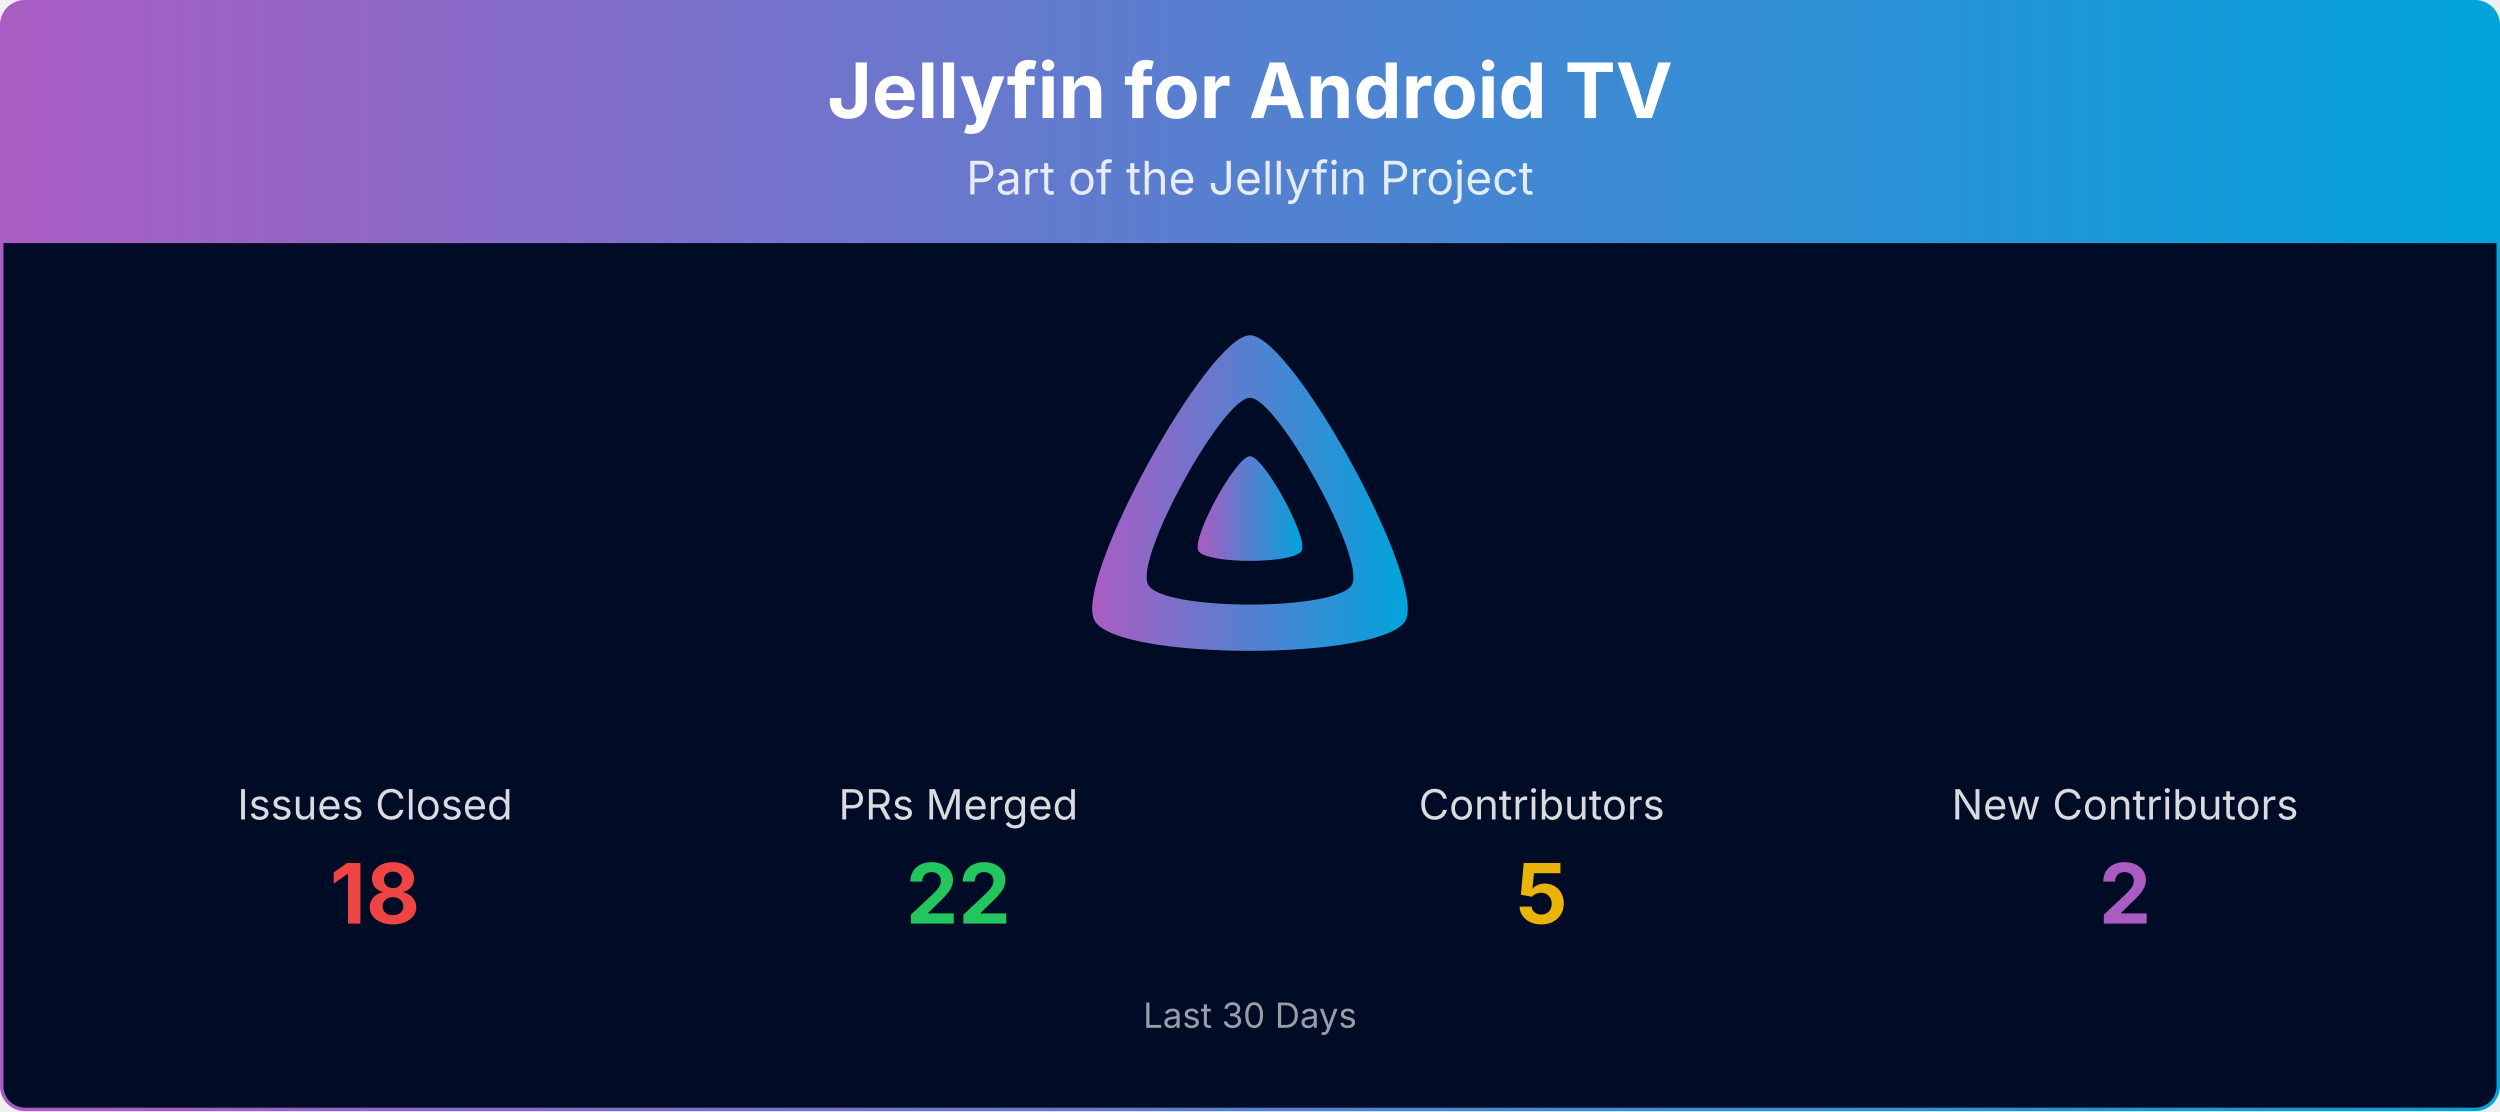
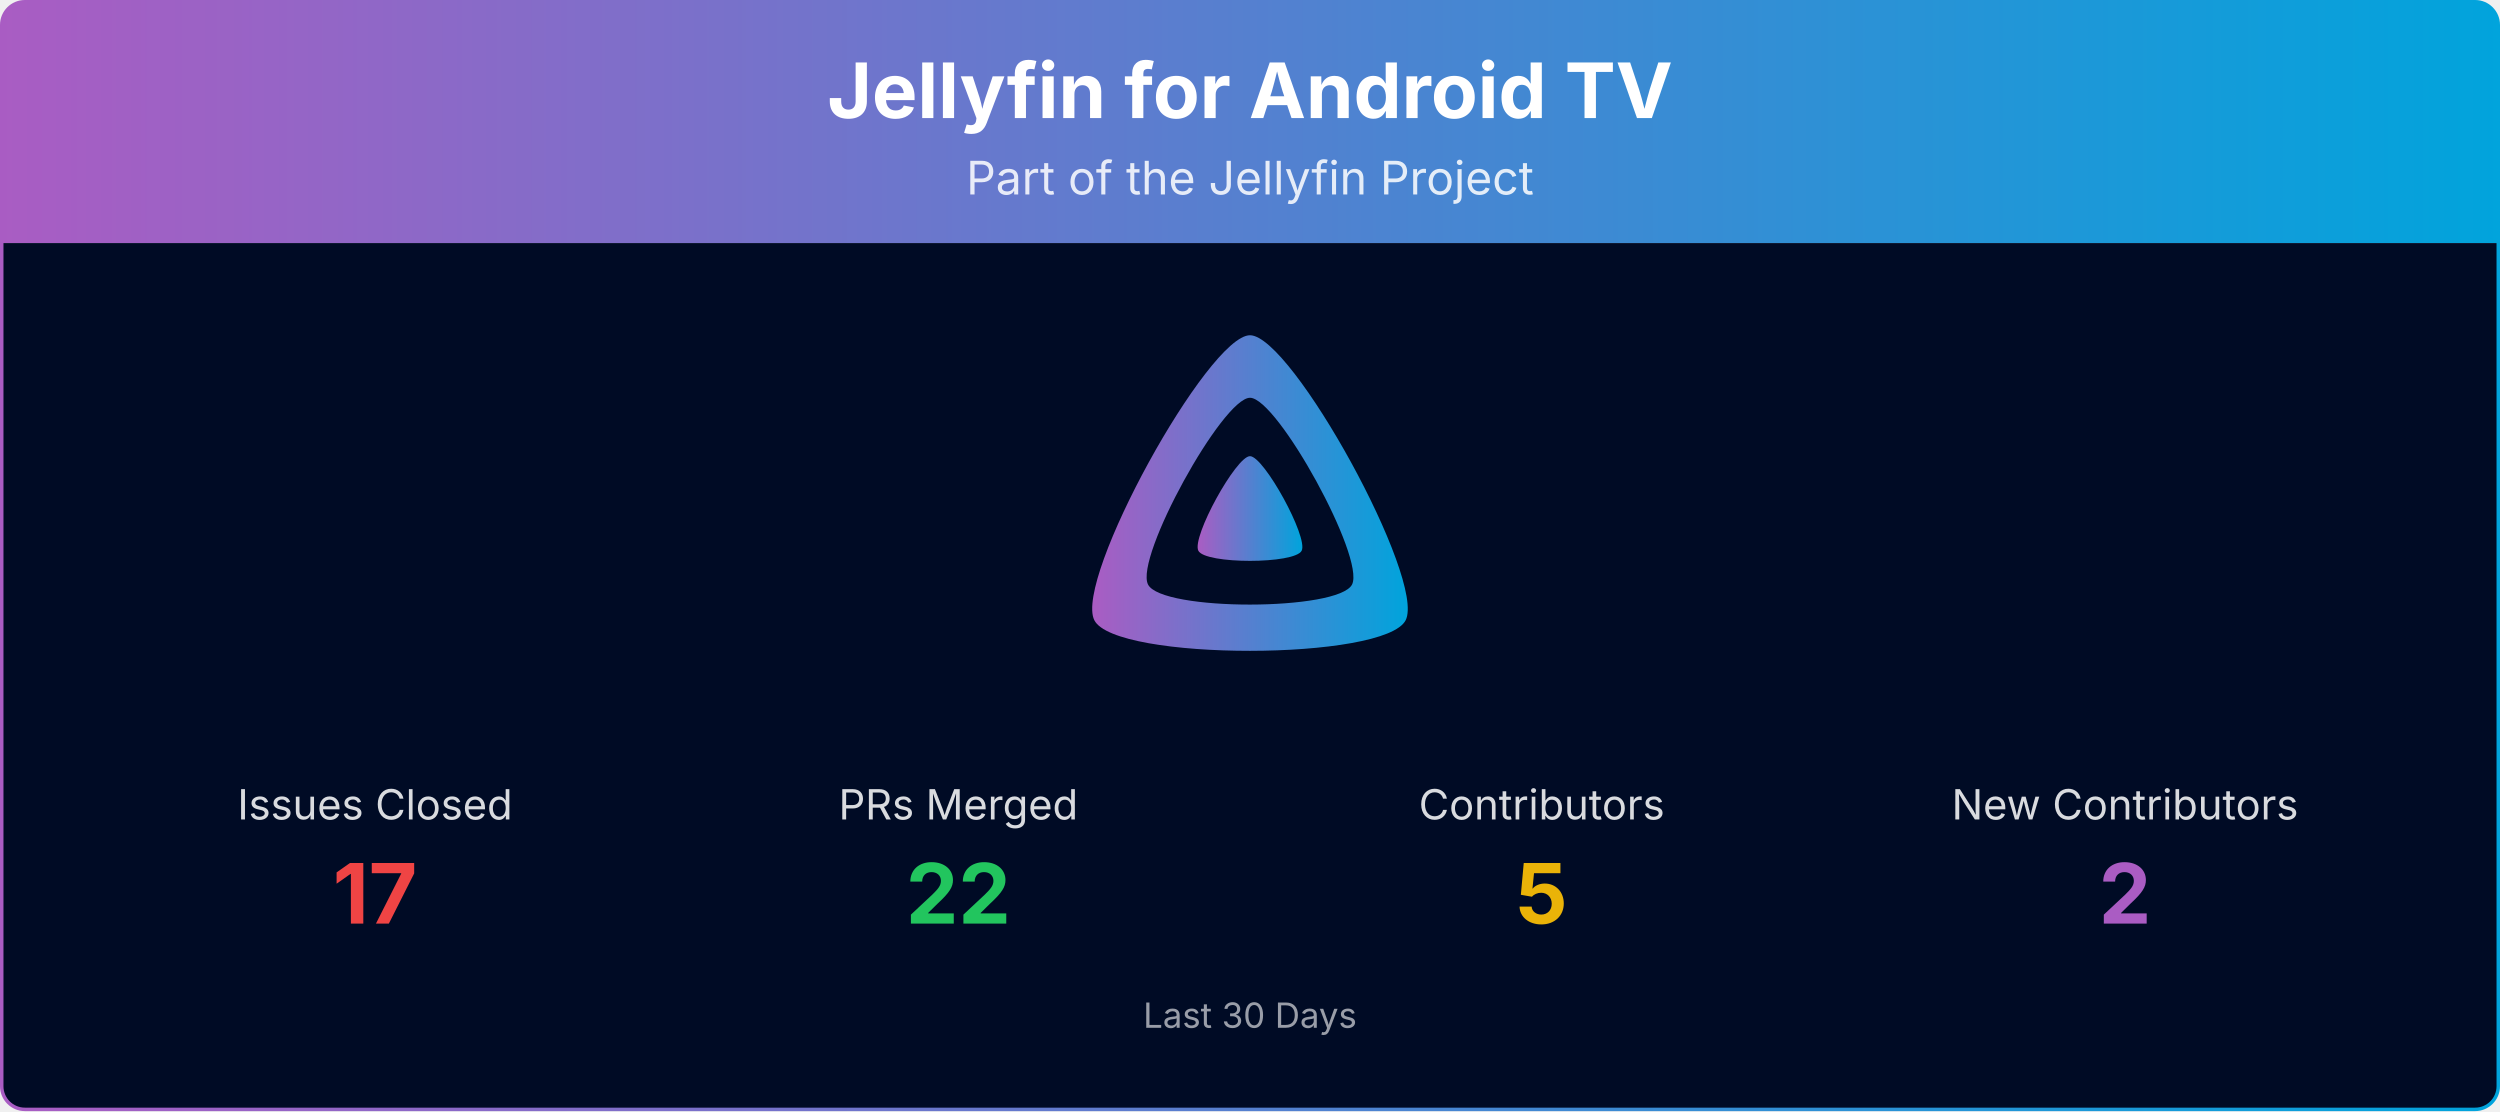
<svg xmlns="http://www.w3.org/2000/svg" viewBox="0 0 1080 480" width="100%" role="img" aria-label="Jellyfin for Android TV">
  <defs>
    <linearGradient id="banner-jellyfin-androidtv-grad" x1="0" y1="0" x2="1" y2="0">
      <stop offset="0%" stop-color="#AA5CC3" />
      <stop offset="100%" stop-color="#00A4DC" />
    </linearGradient>
    <clipPath id="banner-jellyfin-androidtv-grad-clip">
      <rect x="0.75" y="0.75" width="1078.5" height="478.5" rx="10" ry="10" />
    </clipPath>
  </defs>
  <g clip-path="url(#banner-jellyfin-androidtv-grad-clip)">
    <path d="M0.75,10.75 A10.0,10.0 0 0 1 10.75,0.75 L1069.25,0.75 A10.0,10.0 0 0 1 1079.25,10.75 L1079.25,105.00 L0.75,105.00 Z" fill="url(#banner-jellyfin-androidtv-grad)" />
    <text x="540.0" y="51" text-anchor="middle" font-size="33" font-weight="700" font-family="Plus Jakarta Sans, system-ui, -apple-system, Segoe UI, sans-serif" fill="#ffffff">Jellyfin for Android TV</text>
    <text x="540.0" y="84" text-anchor="middle" font-size="20" font-family="Plus Jakarta Sans, system-ui, -apple-system, Segoe UI, sans-serif" fill="#ffffff" opacity="0.85">Part of the Jellyfin Project</text>
    <rect x="0.75" y="105" width="1078.5" height="374.25" fill="#000b25" />
    <g transform="translate(465.00,138.00) scale(0.29297)">
      <path fill="url(#banner-jellyfin-androidtv-grad)" fill-rule="evenodd" d="M256,23.3c-61.6,0-259.8,359.4-229.6,420.1s429.3,60,459.2,0S317.6,23.3,256,23.3zM406.5,390.8c-19.6,39.3-281.1,39.8-300.9,0s110.1-275.3,150.4-275.3S426.1,351.4,406.5,390.8z" />
      <path fill="url(#banner-jellyfin-androidtv-grad)" d="M256,201.6c-20.4,0-86.2,119.3-76.2,139.4s142.5,19.9,152.4,0S276.5,201.6,256,201.6z" />
    </g>
    <text x="162.0" y="354.0" text-anchor="middle" font-size="18" font-family="Plus Jakarta Sans, system-ui, -apple-system, Segoe UI, sans-serif" fill="#ffffff" opacity="0.85">Issues Closed</text>
-     <text x="162.0" y="399.0" text-anchor="middle" font-size="36" font-weight="700" font-family="Plus Jakarta Sans, system-ui, -apple-system, Segoe UI, sans-serif" fill="#ef4444">18</text>
+     <text x="162.0" y="399.0" text-anchor="middle" font-size="36" font-weight="700" font-family="Plus Jakarta Sans, system-ui, -apple-system, Segoe UI, sans-serif" fill="#ef4444">17</text>
    <text x="414.0" y="354.0" text-anchor="middle" font-size="18" font-family="Plus Jakarta Sans, system-ui, -apple-system, Segoe UI, sans-serif" fill="#ffffff" opacity="0.85">PRs Merged</text>
    <text x="414.0" y="399.0" text-anchor="middle" font-size="36" font-weight="700" font-family="Plus Jakarta Sans, system-ui, -apple-system, Segoe UI, sans-serif" fill="#22c55e">22</text>
    <text x="666.0" y="354.0" text-anchor="middle" font-size="18" font-family="Plus Jakarta Sans, system-ui, -apple-system, Segoe UI, sans-serif" fill="#ffffff" opacity="0.85">Contributors</text>
    <text x="666.0" y="399.0" text-anchor="middle" font-size="36" font-weight="700" font-family="Plus Jakarta Sans, system-ui, -apple-system, Segoe UI, sans-serif" fill="#eab308">5</text>
    <text x="918.0" y="354.0" text-anchor="middle" font-size="18" font-family="Plus Jakarta Sans, system-ui, -apple-system, Segoe UI, sans-serif" fill="#ffffff" opacity="0.85">New Contributors</text>
    <text x="918.0" y="399.0" text-anchor="middle" font-size="36" font-weight="700" font-family="Plus Jakarta Sans, system-ui, -apple-system, Segoe UI, sans-serif" fill="#AA5CC3">2</text>
    <text x="540.0" y="444.0" text-anchor="middle" font-size="15" font-family="Plus Jakarta Sans, system-ui, -apple-system, Segoe UI, sans-serif" fill="#ffffff" opacity="0.6">Last 30 Days</text>
  </g>
  <rect x="0.75" y="0.75" width="1078.5" height="478.5" rx="10" ry="10" fill="none" stroke="url(#banner-jellyfin-androidtv-grad)" stroke-width="1.5" />
</svg>
